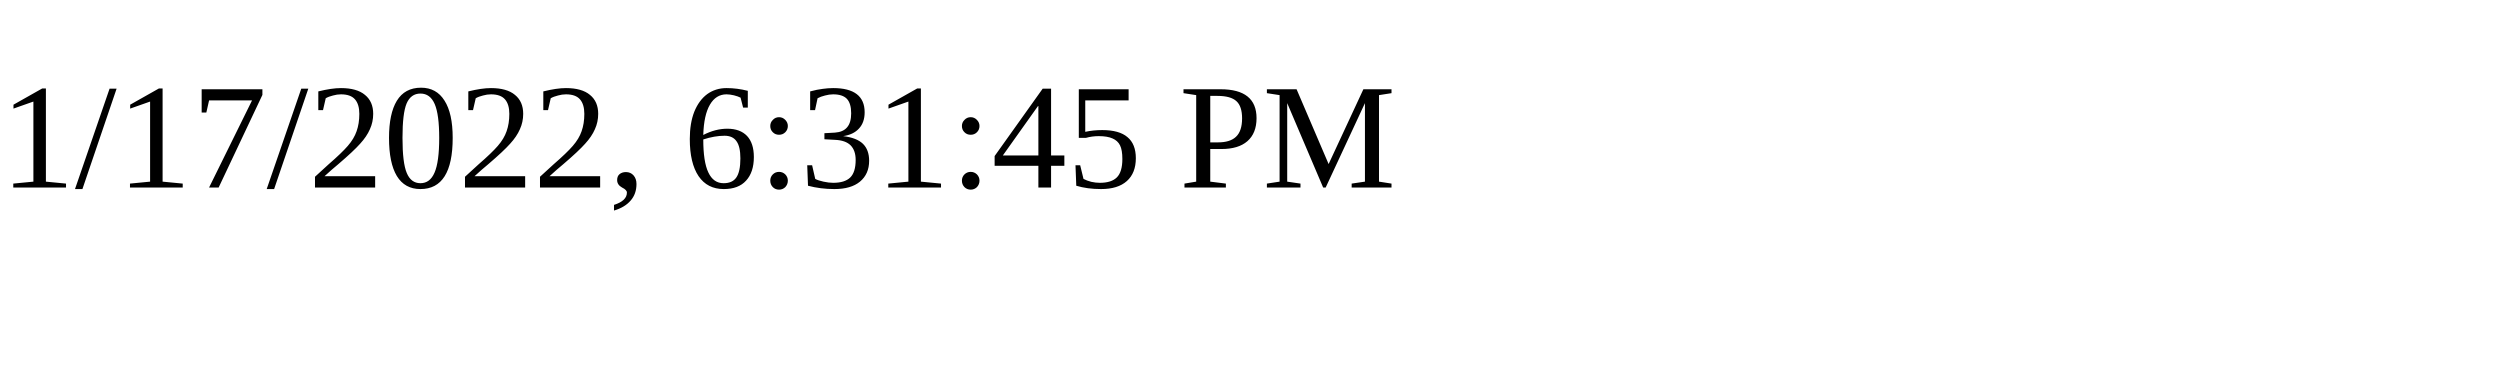
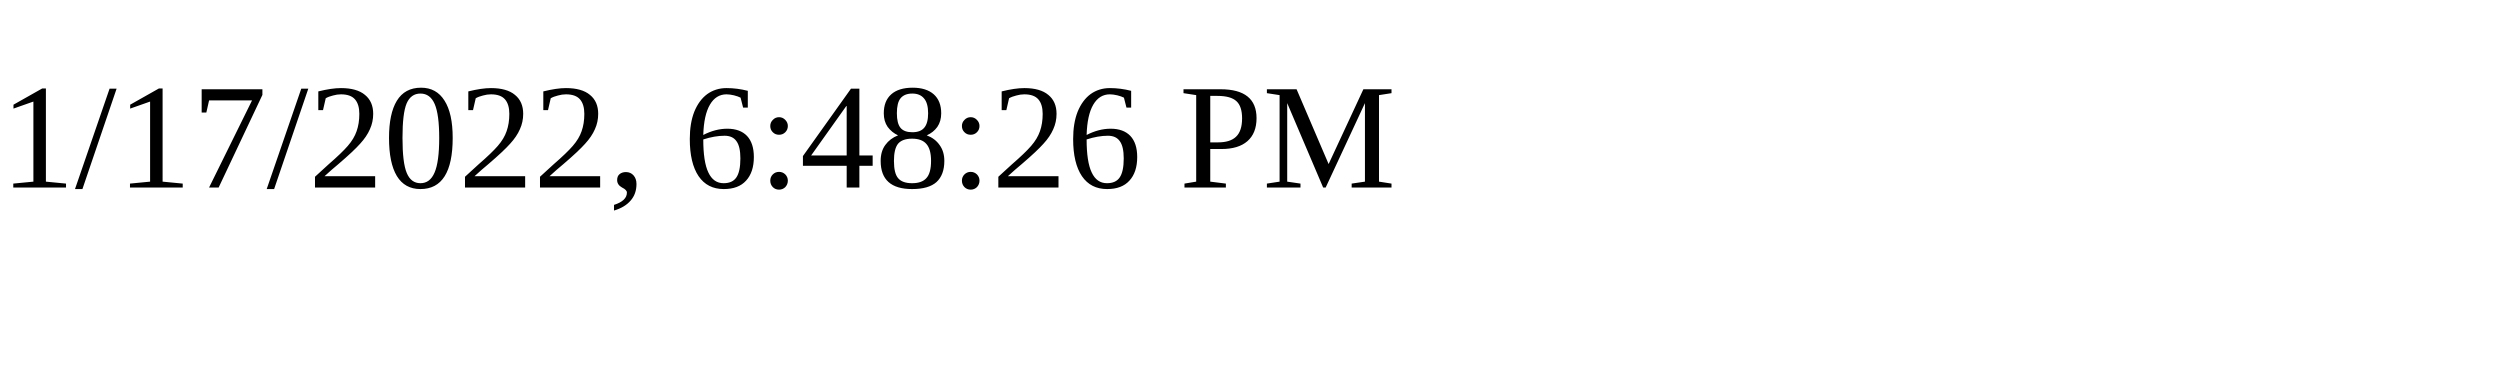
<svg xmlns="http://www.w3.org/2000/svg" height="30" width="200">
-   <text x="0" y="15">1/17/2022, 6:31:45 PM</text>
+   <text x="0" y="15">1/17/2022, 6:48:26 PM</text>
</svg>
